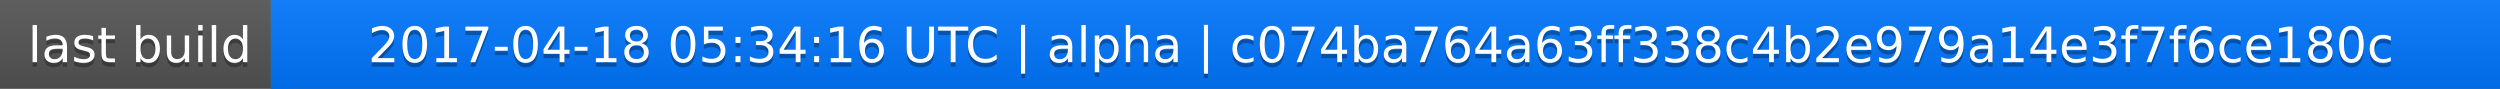
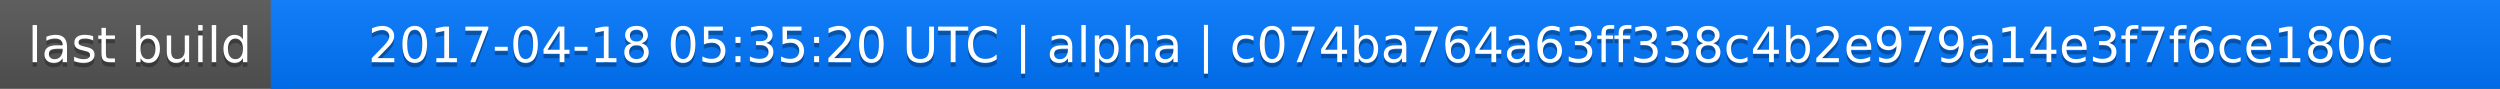
<svg xmlns="http://www.w3.org/2000/svg" width="563" height="20">
  <linearGradient id="a" x2="0" y2="100%">
    <stop offset="0" stop-color="#bbb" stop-opacity=".1" />
    <stop offset="1" stop-opacity=".1" />
  </linearGradient>
  <rect rx="0" width="563" height="20" fill="#555" />
  <rect rx="0" x="61" width="502" height="20" fill="#07f" />
  <path fill="#07f" d="M61 0h4v20h-4z" />
  <rect rx="0" width="563" height="20" fill="url(#a)" />
  <g fill="#fff" text-anchor="middle" font-family="DejaVu Sans,Verdana,Geneva,sans-serif" font-size="11">
    <text x="31.5" y="15" fill="#010101" fill-opacity=".3">last build</text>
    <text x="31.5" y="14">last build</text>
-     <text x="311" y="15" fill="#010101" fill-opacity=".3">2017-04-18 05:34:16 UTC | alpha | c074ba764a63ff338c4b2e979a14e3f7f6ce180c</text>
-     <text x="311" y="14">2017-04-18 05:34:16 UTC | alpha | c074ba764a63ff338c4b2e979a14e3f7f6ce180c</text>
+     <text x="311" y="15" fill="#010101" fill-opacity=".3">2017-04-18 05:35:20 UTC | alpha | c074ba764a63ff338c4b2e979a14e3f7f6ce180c</text>
+     <text x="311" y="14">2017-04-18 05:35:20 UTC | alpha | c074ba764a63ff338c4b2e979a14e3f7f6ce180c</text>
  </g>
</svg>
